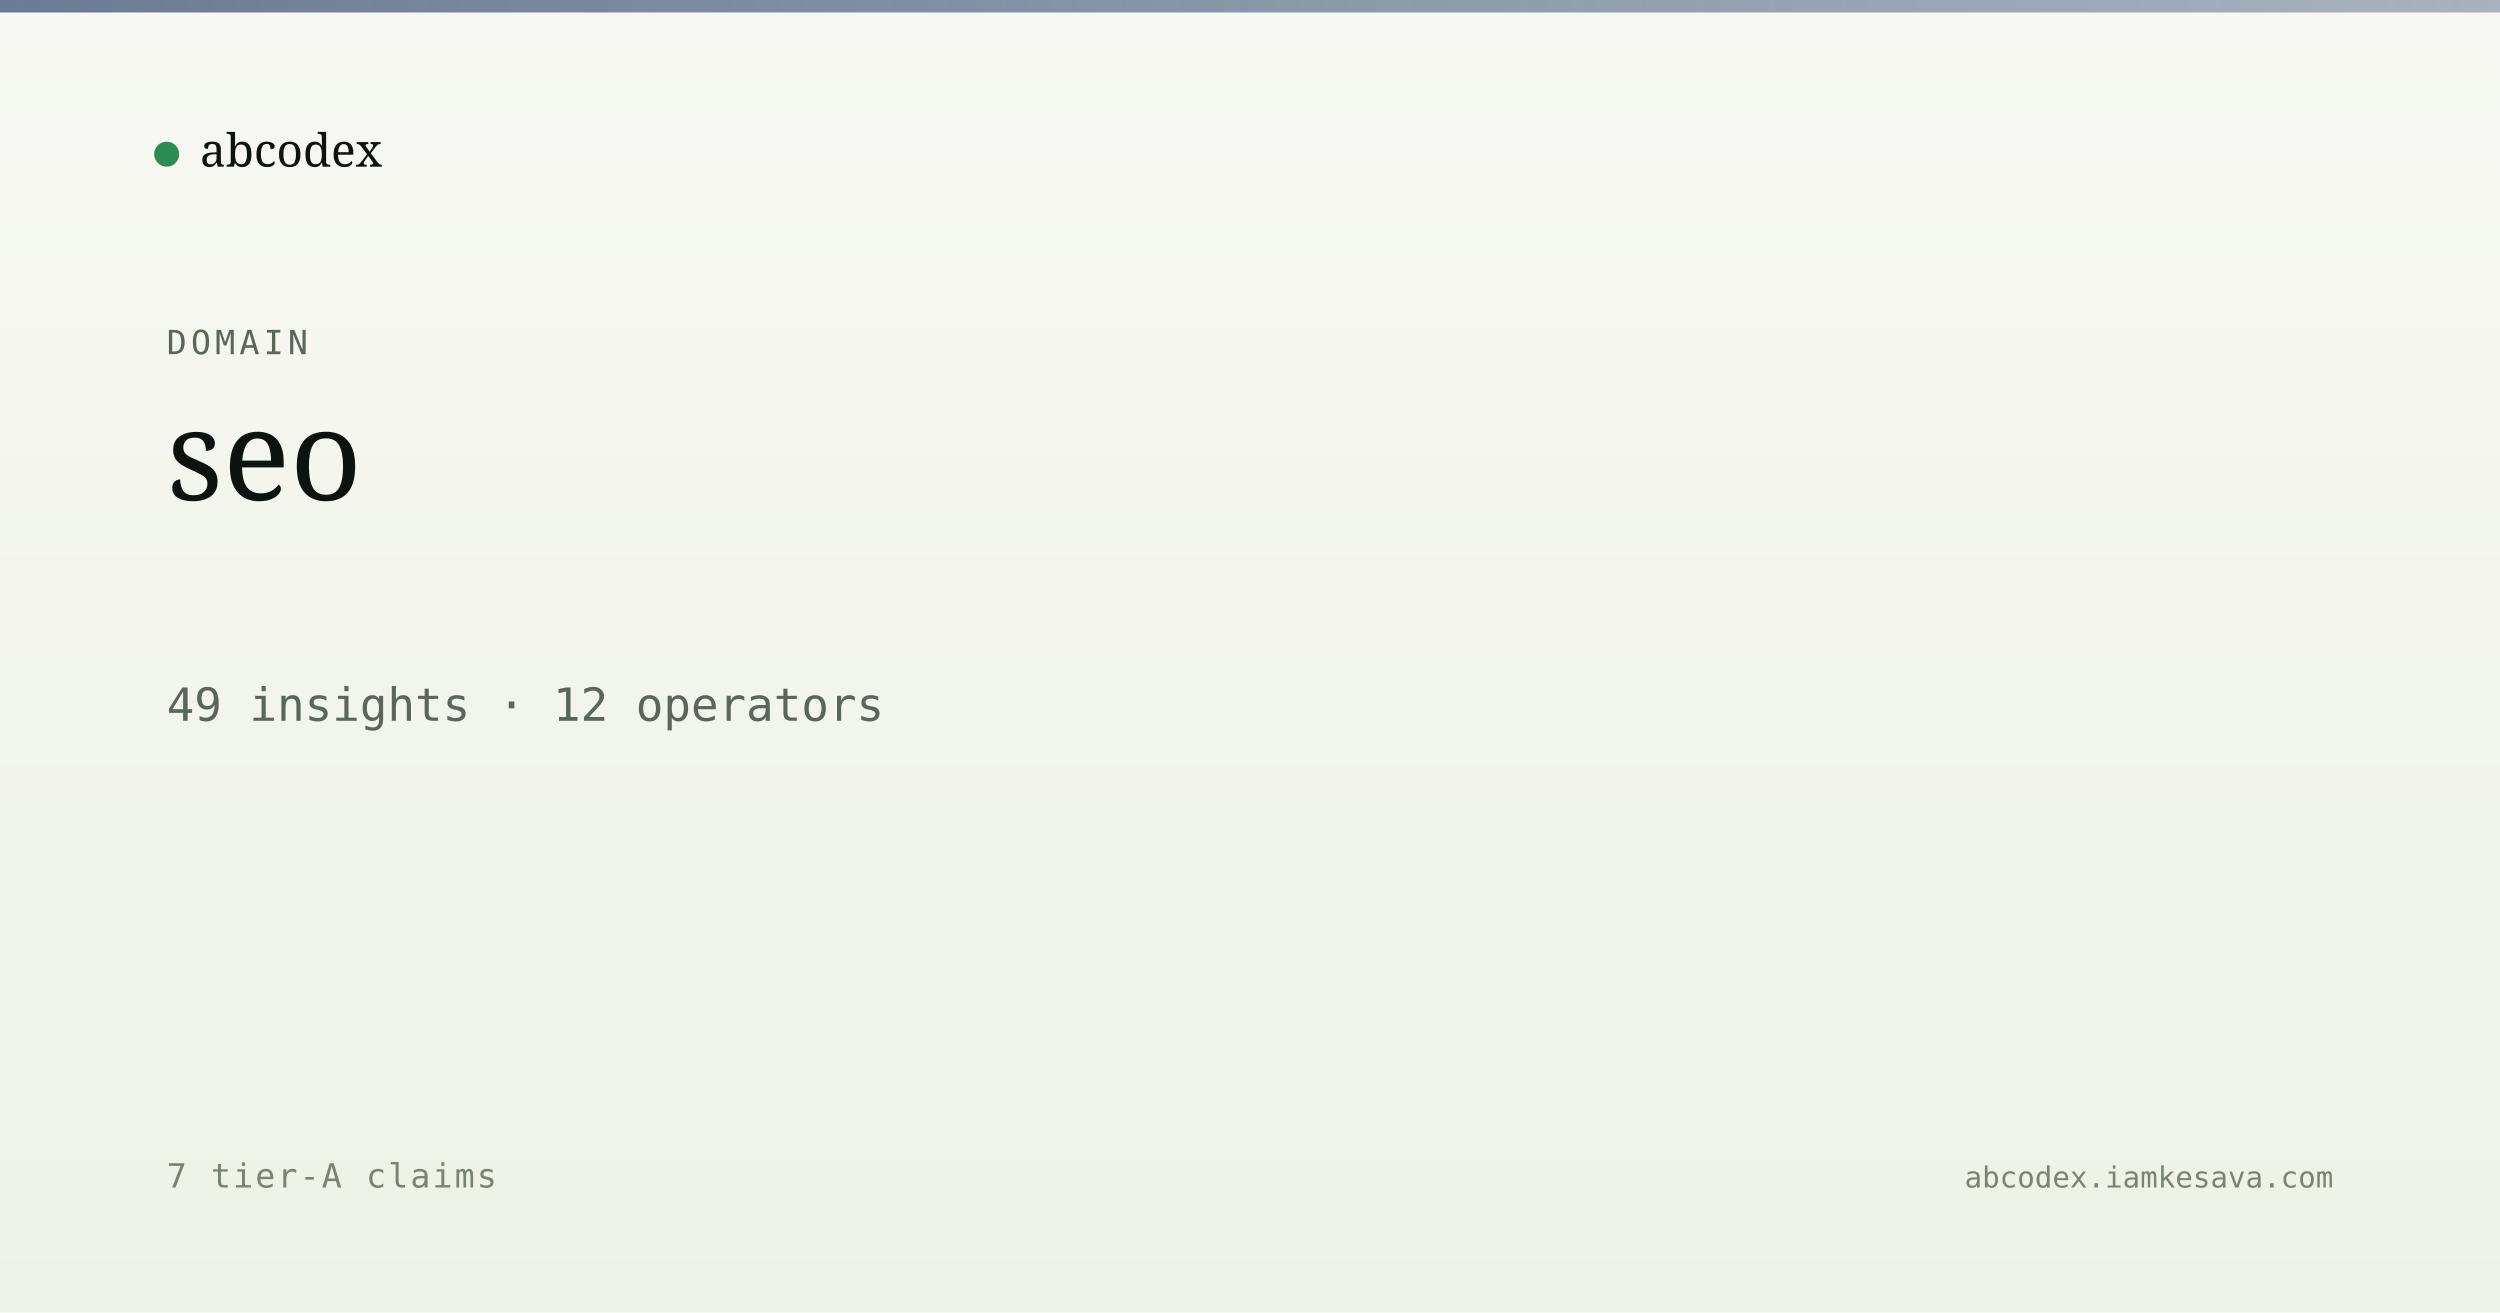
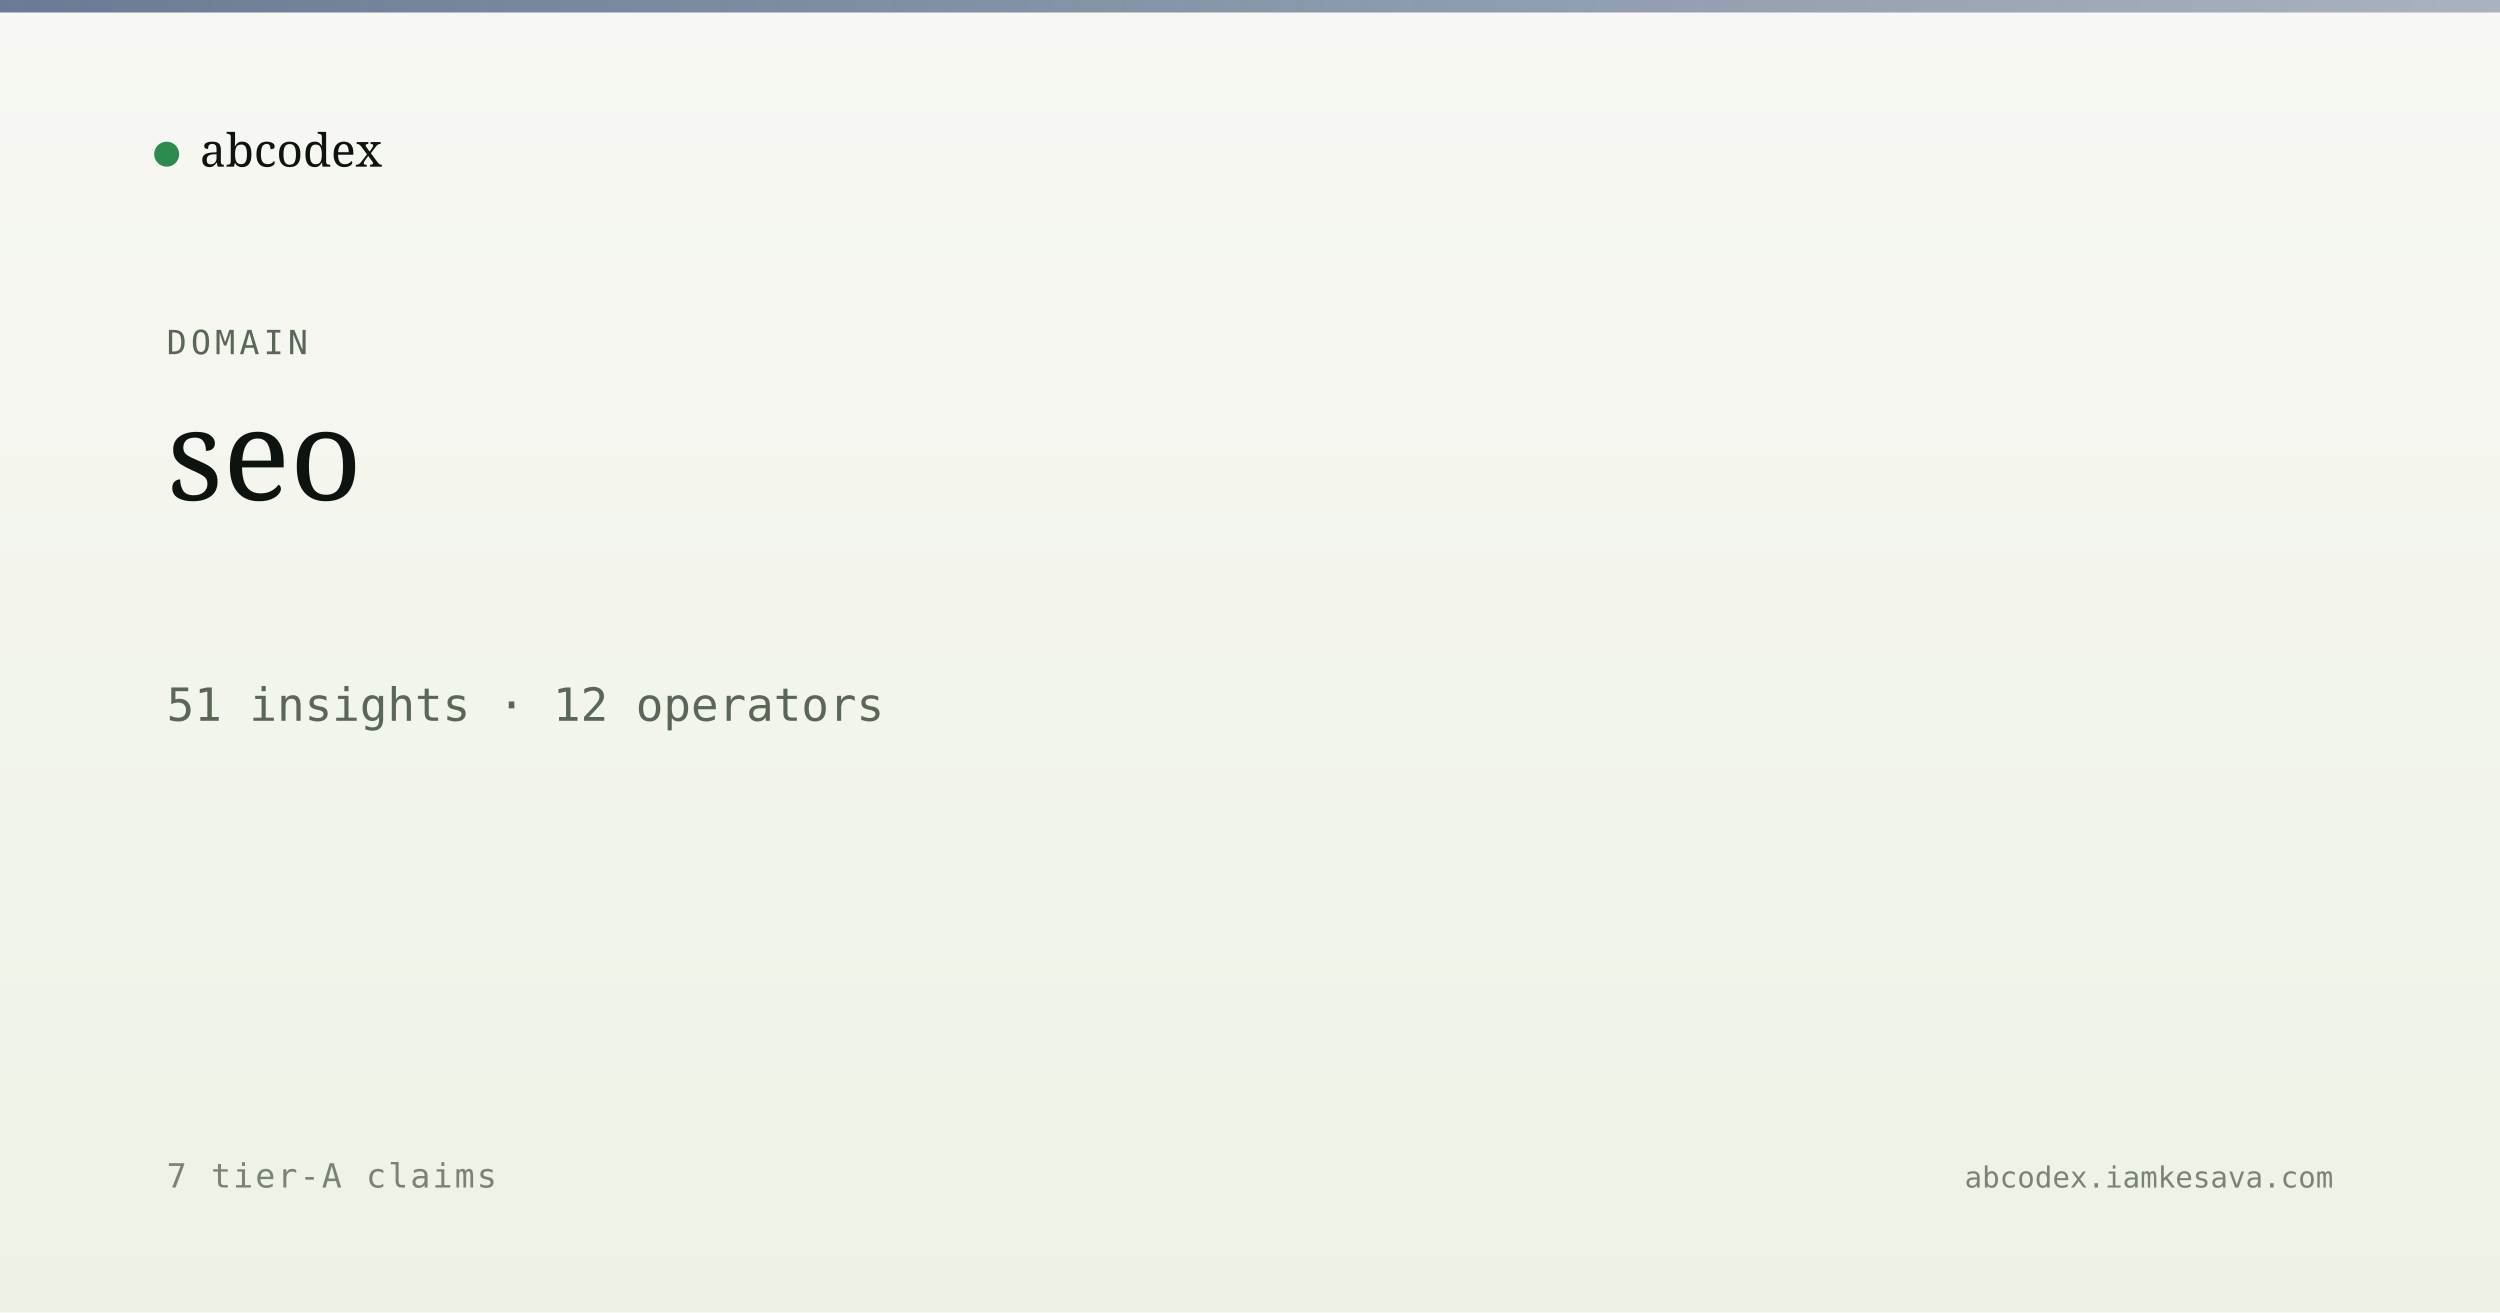
<svg xmlns="http://www.w3.org/2000/svg" viewBox="0 0 1200 630" width="1200" height="630">
  <defs>
    <linearGradient id="bg" x1="0" y1="0" x2="0" y2="1">
      <stop offset="0" stop-color="#f7f8f3" />
      <stop offset="1" stop-color="#eef2e6" />
    </linearGradient>
    <linearGradient id="band" x1="0" y1="0" x2="1" y2="0">
      <stop offset="0" stop-color="#5a6d8a" stop-opacity="0.9" />
      <stop offset="1" stop-color="#5a6d8a" stop-opacity="0.5" />
    </linearGradient>
  </defs>
  <rect width="1200" height="630" fill="url(#bg)" />
  <rect x="0" y="0" width="1200" height="6" fill="url(#band)" />
  <g transform="translate(80, 60)">
    <circle cx="0" cy="14" r="6" fill="#2c8b4f" />
    <text x="16" y="20" font-family="Newsreader, serif" font-size="22" fill="#0d1410">abcodex</text>
  </g>
  <text x="80" y="170" font-family="JetBrains Mono, monospace" font-size="16" fill="#5a6757" letter-spacing="2">DOMAIN</text>
  <text x="80" y="240" font-family="Newsreader, serif" font-size="60" font-weight="500" fill="#0d1410">seo</text>
-   <text x="80" y="346" font-family="JetBrains Mono, monospace" font-size="22" fill="#5a6757">49 insights · 12 operators</text>
+   <text x="80" y="346" font-family="JetBrains Mono, monospace" font-size="22" fill="#5a6757">51 insights · 12 operators</text>
  <text x="80" y="570" font-family="JetBrains Mono, monospace" font-size="16" fill="#7a8474" letter-spacing="1">7 tier-A claims</text>
  <text x="1120" y="570" text-anchor="end" font-family="JetBrains Mono, monospace" font-size="14" fill="#7a8474">abcodex.iamkesava.com</text>
</svg>
